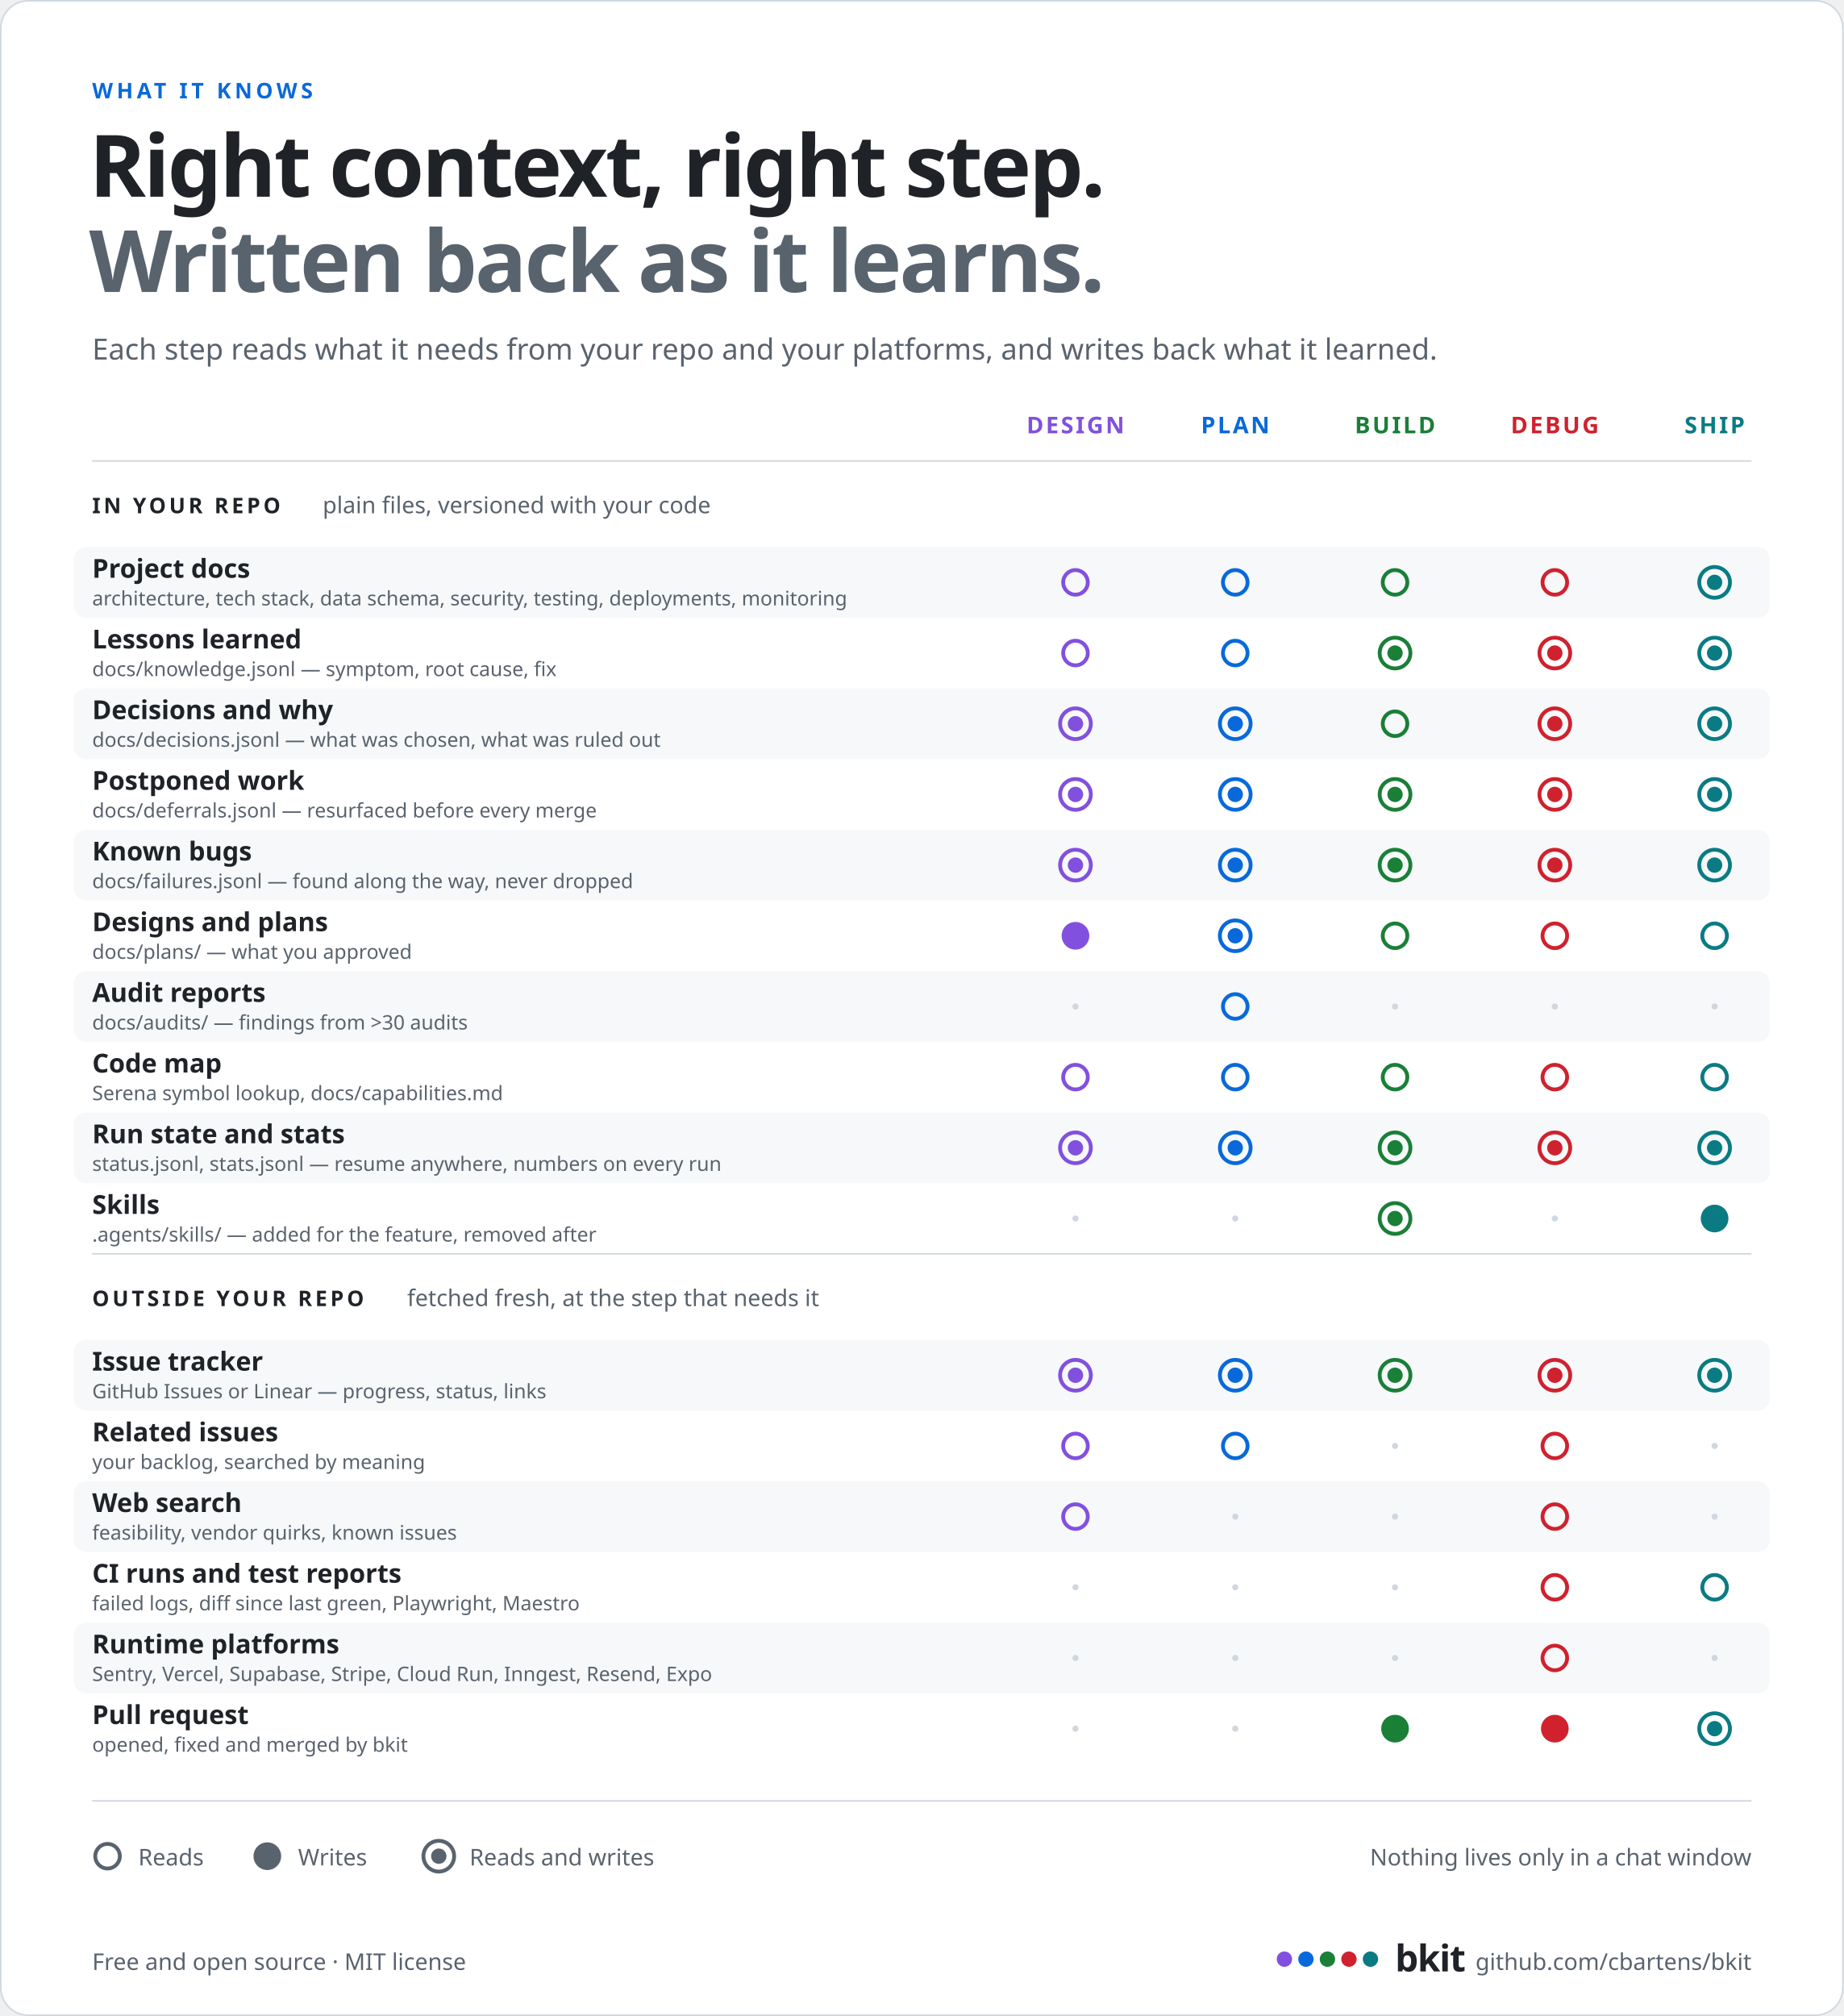
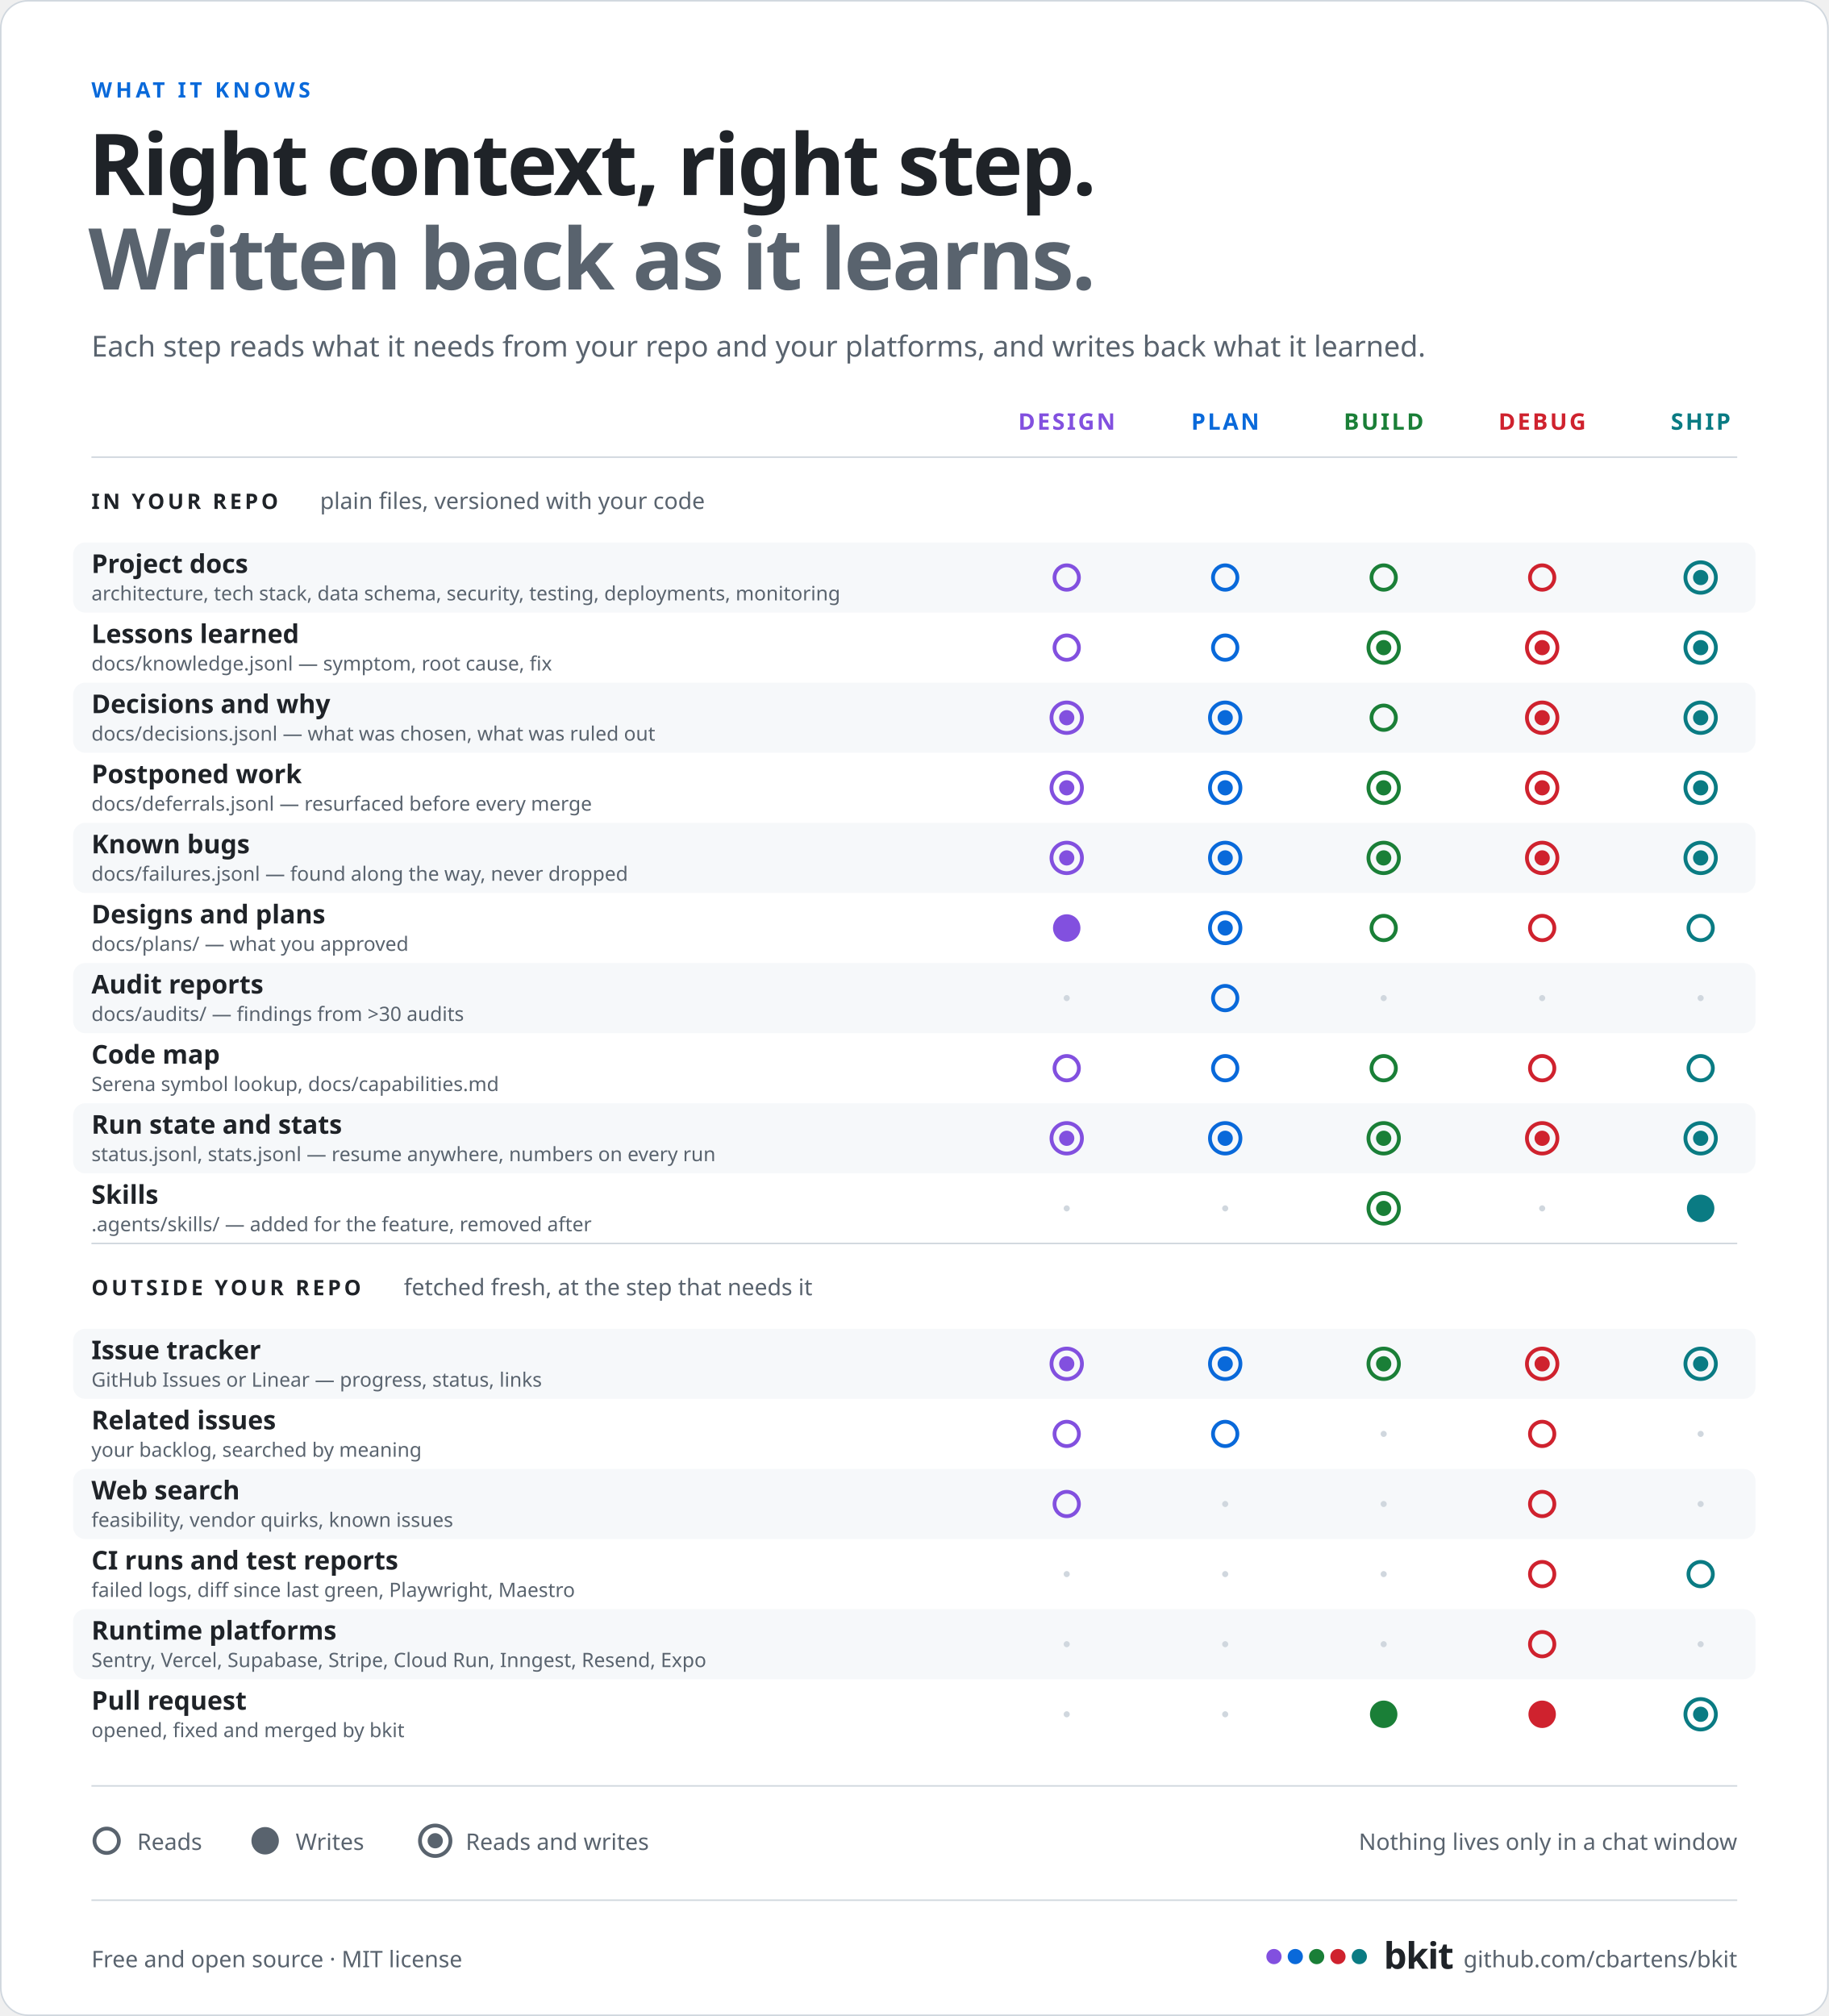
- <svg xmlns="http://www.w3.org/2000/svg" width="1200" height="1312" viewBox="0 0 1200 1312" role="img" aria-label="What it knows: right context, right step, written back as it learns. In your repo, bkit reads project docs at every step and updates them at ship; reads and writes lessons, decisions, postponed work and known bugs; writes designs and plans that later steps read; reads audit reports at plan and a code map at every step; keeps run state and stats at every step; adds skills at build and removes them at ship. Outside your repo, it reads and updates the GitHub or Linear issue at every step, searches related issues at design, plan and debug, searches the web at design and debug, reads CI runs and test reports at debug and ship, reads runtime platforms such as Sentry, Vercel, Supabase and Stripe at debug, and opens, fixes and merges the pull request.">
-   <rect x="0.5" y="0.5" width="1199" height="1311" rx="18" fill="#ffffff" stroke="#d0d7de" />
+ <svg xmlns="http://www.w3.org/2000/svg" width="1200" height="1323" viewBox="0 0 1200 1323" role="img" aria-label="What it knows: right context, right step, written back as it learns. In your repo, bkit reads project docs at every step and updates them at ship; reads and writes lessons, decisions, postponed work and known bugs; writes designs and plans that later steps read; reads audit reports at plan and a code map at every step; keeps run state and stats at every step; adds skills at build and removes them at ship. Outside your repo, it reads and updates the GitHub or Linear issue at every step, searches related issues at design, plan and debug, searches the web at design and debug, reads CI runs and test reports at debug and ship, reads runtime platforms such as Sentry, Vercel, Supabase and Stripe at debug, and opens, fixes and merges the pull request.">
+   <rect x="0.5" y="0.5" width="1199" height="1322" rx="18" fill="#ffffff" stroke="#d0d7de" />
  <text x="60" y="64" font-family="-apple-system, BlinkMacSystemFont, 'Segoe UI', 'Noto Sans', Helvetica, Arial, sans-serif" font-size="14" font-weight="700" fill="#0969da" text-anchor="start" letter-spacing="2.4">WHAT IT KNOWS</text>
  <text x="58" y="128" font-family="-apple-system, BlinkMacSystemFont, 'Segoe UI', 'Noto Sans', Helvetica, Arial, sans-serif" font-size="56" font-weight="800" fill="#1f2328" text-anchor="start" letter-spacing="-1.5">Right context, right step.</text>
  <text x="58" y="190" font-family="-apple-system, BlinkMacSystemFont, 'Segoe UI', 'Noto Sans', Helvetica, Arial, sans-serif" font-size="56" font-weight="800" fill="#59636e" text-anchor="start" letter-spacing="-1.5">Written back as it learns.</text>
  <text x="60" y="234" font-family="-apple-system, BlinkMacSystemFont, 'Segoe UI', 'Noto Sans', Helvetica, Arial, sans-serif" font-size="19" font-weight="400" fill="#59636e" text-anchor="start">Each step reads what it needs from your repo and your platforms, and writes back what it learned.</text>
  <text x="700" y="282" font-family="-apple-system, BlinkMacSystemFont, 'Segoe UI', 'Noto Sans', Helvetica, Arial, sans-serif" font-size="15" font-weight="800" fill="#8250df" text-anchor="middle" letter-spacing="1.4">DESIGN</text>
  <text x="804" y="282" font-family="-apple-system, BlinkMacSystemFont, 'Segoe UI', 'Noto Sans', Helvetica, Arial, sans-serif" font-size="15" font-weight="800" fill="#0969da" text-anchor="middle" letter-spacing="1.4">PLAN</text>
  <text x="908" y="282" font-family="-apple-system, BlinkMacSystemFont, 'Segoe UI', 'Noto Sans', Helvetica, Arial, sans-serif" font-size="15" font-weight="800" fill="#1a7f37" text-anchor="middle" letter-spacing="1.4">BUILD</text>
  <text x="1012" y="282" font-family="-apple-system, BlinkMacSystemFont, 'Segoe UI', 'Noto Sans', Helvetica, Arial, sans-serif" font-size="15" font-weight="800" fill="#cf222e" text-anchor="middle" letter-spacing="1.4">DEBUG</text>
  <text x="1116" y="282" font-family="-apple-system, BlinkMacSystemFont, 'Segoe UI', 'Noto Sans', Helvetica, Arial, sans-serif" font-size="15" font-weight="800" fill="#0a7b83" text-anchor="middle" letter-spacing="1.4">SHIP</text>
  <line x1="60" y1="300" x2="1140" y2="300" stroke="#d0d7de" />
  <text x="60" y="334" font-family="-apple-system, BlinkMacSystemFont, 'Segoe UI', 'Noto Sans', Helvetica, Arial, sans-serif" font-size="14" font-weight="800" fill="#1f2328" text-anchor="start" letter-spacing="2">IN YOUR REPO</text>
  <text x="210" y="334" font-family="-apple-system, BlinkMacSystemFont, 'Segoe UI', 'Noto Sans', Helvetica, Arial, sans-serif" font-size="15" font-weight="400" fill="#59636e" text-anchor="start">plain files, versioned with your code</text>
  <rect x="48" y="356" width="1104" height="46" rx="8" fill="#f6f8fa" />
  <text x="60" y="376" font-family="-apple-system, BlinkMacSystemFont, 'Segoe UI', 'Noto Sans', Helvetica, Arial, sans-serif" font-size="17" font-weight="700" fill="#1f2328" text-anchor="start">Project docs</text>
  <text x="60" y="394" font-family="-apple-system, BlinkMacSystemFont, 'Segoe UI', 'Noto Sans', Helvetica, Arial, sans-serif" font-size="13" font-weight="400" fill="#59636e" text-anchor="start">architecture, tech stack, data schema, security, testing, deployments, monitoring</text>
  <circle cx="700" cy="379" r="8" fill="none" stroke="#8250df" stroke-width="2.5" />
  <circle cx="804" cy="379" r="8" fill="none" stroke="#0969da" stroke-width="2.5" />
  <circle cx="908" cy="379" r="8" fill="none" stroke="#1a7f37" stroke-width="2.5" />
  <circle cx="1012" cy="379" r="8" fill="none" stroke="#cf222e" stroke-width="2.5" />
  <circle cx="1116" cy="379" r="10" fill="none" stroke="#0a7b83" stroke-width="2.5" />
  <circle cx="1116" cy="379" r="5" fill="#0a7b83" />
  <text x="60" y="422" font-family="-apple-system, BlinkMacSystemFont, 'Segoe UI', 'Noto Sans', Helvetica, Arial, sans-serif" font-size="17" font-weight="700" fill="#1f2328" text-anchor="start">Lessons learned</text>
  <text x="60" y="440" font-family="-apple-system, BlinkMacSystemFont, 'Segoe UI', 'Noto Sans', Helvetica, Arial, sans-serif" font-size="13" font-weight="400" fill="#59636e" text-anchor="start">docs/knowledge.jsonl — symptom, root cause, fix</text>
  <circle cx="700" cy="425" r="8" fill="none" stroke="#8250df" stroke-width="2.5" />
  <circle cx="804" cy="425" r="8" fill="none" stroke="#0969da" stroke-width="2.5" />
  <circle cx="908" cy="425" r="10" fill="none" stroke="#1a7f37" stroke-width="2.5" />
  <circle cx="908" cy="425" r="5" fill="#1a7f37" />
  <circle cx="1012" cy="425" r="10" fill="none" stroke="#cf222e" stroke-width="2.5" />
  <circle cx="1012" cy="425" r="5" fill="#cf222e" />
  <circle cx="1116" cy="425" r="10" fill="none" stroke="#0a7b83" stroke-width="2.5" />
  <circle cx="1116" cy="425" r="5" fill="#0a7b83" />
  <rect x="48" y="448" width="1104" height="46" rx="8" fill="#f6f8fa" />
  <text x="60" y="468" font-family="-apple-system, BlinkMacSystemFont, 'Segoe UI', 'Noto Sans', Helvetica, Arial, sans-serif" font-size="17" font-weight="700" fill="#1f2328" text-anchor="start">Decisions and why</text>
  <text x="60" y="486" font-family="-apple-system, BlinkMacSystemFont, 'Segoe UI', 'Noto Sans', Helvetica, Arial, sans-serif" font-size="13" font-weight="400" fill="#59636e" text-anchor="start">docs/decisions.jsonl — what was chosen, what was ruled out</text>
  <circle cx="700" cy="471" r="10" fill="none" stroke="#8250df" stroke-width="2.5" />
  <circle cx="700" cy="471" r="5" fill="#8250df" />
  <circle cx="804" cy="471" r="10" fill="none" stroke="#0969da" stroke-width="2.5" />
  <circle cx="804" cy="471" r="5" fill="#0969da" />
  <circle cx="908" cy="471" r="8" fill="none" stroke="#1a7f37" stroke-width="2.5" />
  <circle cx="1012" cy="471" r="10" fill="none" stroke="#cf222e" stroke-width="2.5" />
  <circle cx="1012" cy="471" r="5" fill="#cf222e" />
  <circle cx="1116" cy="471" r="10" fill="none" stroke="#0a7b83" stroke-width="2.5" />
  <circle cx="1116" cy="471" r="5" fill="#0a7b83" />
  <text x="60" y="514" font-family="-apple-system, BlinkMacSystemFont, 'Segoe UI', 'Noto Sans', Helvetica, Arial, sans-serif" font-size="17" font-weight="700" fill="#1f2328" text-anchor="start">Postponed work</text>
  <text x="60" y="532" font-family="-apple-system, BlinkMacSystemFont, 'Segoe UI', 'Noto Sans', Helvetica, Arial, sans-serif" font-size="13" font-weight="400" fill="#59636e" text-anchor="start">docs/deferrals.jsonl — resurfaced before every merge</text>
  <circle cx="700" cy="517" r="10" fill="none" stroke="#8250df" stroke-width="2.5" />
  <circle cx="700" cy="517" r="5" fill="#8250df" />
  <circle cx="804" cy="517" r="10" fill="none" stroke="#0969da" stroke-width="2.5" />
  <circle cx="804" cy="517" r="5" fill="#0969da" />
  <circle cx="908" cy="517" r="10" fill="none" stroke="#1a7f37" stroke-width="2.5" />
  <circle cx="908" cy="517" r="5" fill="#1a7f37" />
  <circle cx="1012" cy="517" r="10" fill="none" stroke="#cf222e" stroke-width="2.5" />
  <circle cx="1012" cy="517" r="5" fill="#cf222e" />
  <circle cx="1116" cy="517" r="10" fill="none" stroke="#0a7b83" stroke-width="2.5" />
  <circle cx="1116" cy="517" r="5" fill="#0a7b83" />
  <rect x="48" y="540" width="1104" height="46" rx="8" fill="#f6f8fa" />
  <text x="60" y="560" font-family="-apple-system, BlinkMacSystemFont, 'Segoe UI', 'Noto Sans', Helvetica, Arial, sans-serif" font-size="17" font-weight="700" fill="#1f2328" text-anchor="start">Known bugs</text>
  <text x="60" y="578" font-family="-apple-system, BlinkMacSystemFont, 'Segoe UI', 'Noto Sans', Helvetica, Arial, sans-serif" font-size="13" font-weight="400" fill="#59636e" text-anchor="start">docs/failures.jsonl — found along the way, never dropped</text>
  <circle cx="700" cy="563" r="10" fill="none" stroke="#8250df" stroke-width="2.5" />
  <circle cx="700" cy="563" r="5" fill="#8250df" />
  <circle cx="804" cy="563" r="10" fill="none" stroke="#0969da" stroke-width="2.5" />
  <circle cx="804" cy="563" r="5" fill="#0969da" />
  <circle cx="908" cy="563" r="10" fill="none" stroke="#1a7f37" stroke-width="2.5" />
  <circle cx="908" cy="563" r="5" fill="#1a7f37" />
  <circle cx="1012" cy="563" r="10" fill="none" stroke="#cf222e" stroke-width="2.5" />
  <circle cx="1012" cy="563" r="5" fill="#cf222e" />
  <circle cx="1116" cy="563" r="10" fill="none" stroke="#0a7b83" stroke-width="2.5" />
  <circle cx="1116" cy="563" r="5" fill="#0a7b83" />
  <text x="60" y="606" font-family="-apple-system, BlinkMacSystemFont, 'Segoe UI', 'Noto Sans', Helvetica, Arial, sans-serif" font-size="17" font-weight="700" fill="#1f2328" text-anchor="start">Designs and plans</text>
  <text x="60" y="624" font-family="-apple-system, BlinkMacSystemFont, 'Segoe UI', 'Noto Sans', Helvetica, Arial, sans-serif" font-size="13" font-weight="400" fill="#59636e" text-anchor="start">docs/plans/ — what you approved</text>
  <circle cx="700" cy="609" r="9" fill="#8250df" />
  <circle cx="804" cy="609" r="10" fill="none" stroke="#0969da" stroke-width="2.5" />
  <circle cx="804" cy="609" r="5" fill="#0969da" />
  <circle cx="908" cy="609" r="8" fill="none" stroke="#1a7f37" stroke-width="2.5" />
  <circle cx="1012" cy="609" r="8" fill="none" stroke="#cf222e" stroke-width="2.5" />
  <circle cx="1116" cy="609" r="8" fill="none" stroke="#0a7b83" stroke-width="2.5" />
  <rect x="48" y="632" width="1104" height="46" rx="8" fill="#f6f8fa" />
  <text x="60" y="652" font-family="-apple-system, BlinkMacSystemFont, 'Segoe UI', 'Noto Sans', Helvetica, Arial, sans-serif" font-size="17" font-weight="700" fill="#1f2328" text-anchor="start">Audit reports</text>
  <text x="60" y="670" font-family="-apple-system, BlinkMacSystemFont, 'Segoe UI', 'Noto Sans', Helvetica, Arial, sans-serif" font-size="13" font-weight="400" fill="#59636e" text-anchor="start">docs/audits/ — findings from &gt;30 audits</text>
  <circle cx="700" cy="655" r="2" fill="#d0d7de" />
  <circle cx="804" cy="655" r="8" fill="none" stroke="#0969da" stroke-width="2.5" />
  <circle cx="908" cy="655" r="2" fill="#d0d7de" />
  <circle cx="1012" cy="655" r="2" fill="#d0d7de" />
  <circle cx="1116" cy="655" r="2" fill="#d0d7de" />
  <text x="60" y="698" font-family="-apple-system, BlinkMacSystemFont, 'Segoe UI', 'Noto Sans', Helvetica, Arial, sans-serif" font-size="17" font-weight="700" fill="#1f2328" text-anchor="start">Code map</text>
  <text x="60" y="716" font-family="-apple-system, BlinkMacSystemFont, 'Segoe UI', 'Noto Sans', Helvetica, Arial, sans-serif" font-size="13" font-weight="400" fill="#59636e" text-anchor="start">Serena symbol lookup, docs/capabilities.md</text>
  <circle cx="700" cy="701" r="8" fill="none" stroke="#8250df" stroke-width="2.5" />
  <circle cx="804" cy="701" r="8" fill="none" stroke="#0969da" stroke-width="2.5" />
  <circle cx="908" cy="701" r="8" fill="none" stroke="#1a7f37" stroke-width="2.5" />
  <circle cx="1012" cy="701" r="8" fill="none" stroke="#cf222e" stroke-width="2.5" />
  <circle cx="1116" cy="701" r="8" fill="none" stroke="#0a7b83" stroke-width="2.5" />
  <rect x="48" y="724" width="1104" height="46" rx="8" fill="#f6f8fa" />
  <text x="60" y="744" font-family="-apple-system, BlinkMacSystemFont, 'Segoe UI', 'Noto Sans', Helvetica, Arial, sans-serif" font-size="17" font-weight="700" fill="#1f2328" text-anchor="start">Run state and stats</text>
  <text x="60" y="762" font-family="-apple-system, BlinkMacSystemFont, 'Segoe UI', 'Noto Sans', Helvetica, Arial, sans-serif" font-size="13" font-weight="400" fill="#59636e" text-anchor="start">status.jsonl, stats.jsonl — resume anywhere, numbers on every run</text>
  <circle cx="700" cy="747" r="10" fill="none" stroke="#8250df" stroke-width="2.5" />
  <circle cx="700" cy="747" r="5" fill="#8250df" />
  <circle cx="804" cy="747" r="10" fill="none" stroke="#0969da" stroke-width="2.5" />
  <circle cx="804" cy="747" r="5" fill="#0969da" />
  <circle cx="908" cy="747" r="10" fill="none" stroke="#1a7f37" stroke-width="2.5" />
  <circle cx="908" cy="747" r="5" fill="#1a7f37" />
  <circle cx="1012" cy="747" r="10" fill="none" stroke="#cf222e" stroke-width="2.5" />
  <circle cx="1012" cy="747" r="5" fill="#cf222e" />
  <circle cx="1116" cy="747" r="10" fill="none" stroke="#0a7b83" stroke-width="2.5" />
  <circle cx="1116" cy="747" r="5" fill="#0a7b83" />
  <text x="60" y="790" font-family="-apple-system, BlinkMacSystemFont, 'Segoe UI', 'Noto Sans', Helvetica, Arial, sans-serif" font-size="17" font-weight="700" fill="#1f2328" text-anchor="start">Skills</text>
  <text x="60" y="808" font-family="-apple-system, BlinkMacSystemFont, 'Segoe UI', 'Noto Sans', Helvetica, Arial, sans-serif" font-size="13" font-weight="400" fill="#59636e" text-anchor="start">.agents/skills/ — added for the feature, removed after</text>
  <circle cx="700" cy="793" r="2" fill="#d0d7de" />
  <circle cx="804" cy="793" r="2" fill="#d0d7de" />
  <circle cx="908" cy="793" r="10" fill="none" stroke="#1a7f37" stroke-width="2.5" />
  <circle cx="908" cy="793" r="5" fill="#1a7f37" />
  <circle cx="1012" cy="793" r="2" fill="#d0d7de" />
  <circle cx="1116" cy="793" r="9" fill="#0a7b83" />
  <line x1="60" y1="816" x2="1140" y2="816" stroke="#d0d7de" />
  <text x="60" y="850" font-family="-apple-system, BlinkMacSystemFont, 'Segoe UI', 'Noto Sans', Helvetica, Arial, sans-serif" font-size="14" font-weight="800" fill="#1f2328" text-anchor="start" letter-spacing="2">OUTSIDE YOUR REPO</text>
  <text x="265" y="850" font-family="-apple-system, BlinkMacSystemFont, 'Segoe UI', 'Noto Sans', Helvetica, Arial, sans-serif" font-size="15" font-weight="400" fill="#59636e" text-anchor="start">fetched fresh, at the step that needs it</text>
  <rect x="48" y="872" width="1104" height="46" rx="8" fill="#f6f8fa" />
  <text x="60" y="892" font-family="-apple-system, BlinkMacSystemFont, 'Segoe UI', 'Noto Sans', Helvetica, Arial, sans-serif" font-size="17" font-weight="700" fill="#1f2328" text-anchor="start">Issue tracker</text>
  <text x="60" y="910" font-family="-apple-system, BlinkMacSystemFont, 'Segoe UI', 'Noto Sans', Helvetica, Arial, sans-serif" font-size="13" font-weight="400" fill="#59636e" text-anchor="start">GitHub Issues or Linear — progress, status, links</text>
  <circle cx="700" cy="895" r="10" fill="none" stroke="#8250df" stroke-width="2.5" />
  <circle cx="700" cy="895" r="5" fill="#8250df" />
  <circle cx="804" cy="895" r="10" fill="none" stroke="#0969da" stroke-width="2.5" />
  <circle cx="804" cy="895" r="5" fill="#0969da" />
  <circle cx="908" cy="895" r="10" fill="none" stroke="#1a7f37" stroke-width="2.5" />
  <circle cx="908" cy="895" r="5" fill="#1a7f37" />
  <circle cx="1012" cy="895" r="10" fill="none" stroke="#cf222e" stroke-width="2.5" />
  <circle cx="1012" cy="895" r="5" fill="#cf222e" />
  <circle cx="1116" cy="895" r="10" fill="none" stroke="#0a7b83" stroke-width="2.5" />
  <circle cx="1116" cy="895" r="5" fill="#0a7b83" />
  <text x="60" y="938" font-family="-apple-system, BlinkMacSystemFont, 'Segoe UI', 'Noto Sans', Helvetica, Arial, sans-serif" font-size="17" font-weight="700" fill="#1f2328" text-anchor="start">Related issues</text>
  <text x="60" y="956" font-family="-apple-system, BlinkMacSystemFont, 'Segoe UI', 'Noto Sans', Helvetica, Arial, sans-serif" font-size="13" font-weight="400" fill="#59636e" text-anchor="start">your backlog, searched by meaning</text>
  <circle cx="700" cy="941" r="8" fill="none" stroke="#8250df" stroke-width="2.5" />
  <circle cx="804" cy="941" r="8" fill="none" stroke="#0969da" stroke-width="2.5" />
  <circle cx="908" cy="941" r="2" fill="#d0d7de" />
  <circle cx="1012" cy="941" r="8" fill="none" stroke="#cf222e" stroke-width="2.5" />
  <circle cx="1116" cy="941" r="2" fill="#d0d7de" />
  <rect x="48" y="964" width="1104" height="46" rx="8" fill="#f6f8fa" />
  <text x="60" y="984" font-family="-apple-system, BlinkMacSystemFont, 'Segoe UI', 'Noto Sans', Helvetica, Arial, sans-serif" font-size="17" font-weight="700" fill="#1f2328" text-anchor="start">Web search</text>
  <text x="60" y="1002" font-family="-apple-system, BlinkMacSystemFont, 'Segoe UI', 'Noto Sans', Helvetica, Arial, sans-serif" font-size="13" font-weight="400" fill="#59636e" text-anchor="start">feasibility, vendor quirks, known issues</text>
  <circle cx="700" cy="987" r="8" fill="none" stroke="#8250df" stroke-width="2.5" />
  <circle cx="804" cy="987" r="2" fill="#d0d7de" />
  <circle cx="908" cy="987" r="2" fill="#d0d7de" />
  <circle cx="1012" cy="987" r="8" fill="none" stroke="#cf222e" stroke-width="2.5" />
  <circle cx="1116" cy="987" r="2" fill="#d0d7de" />
  <text x="60" y="1030" font-family="-apple-system, BlinkMacSystemFont, 'Segoe UI', 'Noto Sans', Helvetica, Arial, sans-serif" font-size="17" font-weight="700" fill="#1f2328" text-anchor="start">CI runs and test reports</text>
  <text x="60" y="1048" font-family="-apple-system, BlinkMacSystemFont, 'Segoe UI', 'Noto Sans', Helvetica, Arial, sans-serif" font-size="13" font-weight="400" fill="#59636e" text-anchor="start">failed logs, diff since last green, Playwright, Maestro</text>
  <circle cx="700" cy="1033" r="2" fill="#d0d7de" />
  <circle cx="804" cy="1033" r="2" fill="#d0d7de" />
  <circle cx="908" cy="1033" r="2" fill="#d0d7de" />
  <circle cx="1012" cy="1033" r="8" fill="none" stroke="#cf222e" stroke-width="2.5" />
  <circle cx="1116" cy="1033" r="8" fill="none" stroke="#0a7b83" stroke-width="2.5" />
  <rect x="48" y="1056" width="1104" height="46" rx="8" fill="#f6f8fa" />
  <text x="60" y="1076" font-family="-apple-system, BlinkMacSystemFont, 'Segoe UI', 'Noto Sans', Helvetica, Arial, sans-serif" font-size="17" font-weight="700" fill="#1f2328" text-anchor="start">Runtime platforms</text>
  <text x="60" y="1094" font-family="-apple-system, BlinkMacSystemFont, 'Segoe UI', 'Noto Sans', Helvetica, Arial, sans-serif" font-size="13" font-weight="400" fill="#59636e" text-anchor="start">Sentry, Vercel, Supabase, Stripe, Cloud Run, Inngest, Resend, Expo</text>
  <circle cx="700" cy="1079" r="2" fill="#d0d7de" />
  <circle cx="804" cy="1079" r="2" fill="#d0d7de" />
  <circle cx="908" cy="1079" r="2" fill="#d0d7de" />
  <circle cx="1012" cy="1079" r="8" fill="none" stroke="#cf222e" stroke-width="2.5" />
  <circle cx="1116" cy="1079" r="2" fill="#d0d7de" />
  <text x="60" y="1122" font-family="-apple-system, BlinkMacSystemFont, 'Segoe UI', 'Noto Sans', Helvetica, Arial, sans-serif" font-size="17" font-weight="700" fill="#1f2328" text-anchor="start">Pull request</text>
  <text x="60" y="1140" font-family="-apple-system, BlinkMacSystemFont, 'Segoe UI', 'Noto Sans', Helvetica, Arial, sans-serif" font-size="13" font-weight="400" fill="#59636e" text-anchor="start">opened, fixed and merged by bkit</text>
  <circle cx="700" cy="1125" r="2" fill="#d0d7de" />
  <circle cx="804" cy="1125" r="2" fill="#d0d7de" />
  <circle cx="908" cy="1125" r="9" fill="#1a7f37" />
  <circle cx="1012" cy="1125" r="9" fill="#cf222e" />
  <circle cx="1116" cy="1125" r="10" fill="none" stroke="#0a7b83" stroke-width="2.5" />
  <circle cx="1116" cy="1125" r="5" fill="#0a7b83" />
  <line x1="60" y1="1172" x2="1140" y2="1172" stroke="#d0d7de" />
  <circle cx="70" cy="1208" r="8" fill="none" stroke="#59636e" stroke-width="2.5" />
  <text x="90" y="1214" font-family="-apple-system, BlinkMacSystemFont, 'Segoe UI', 'Noto Sans', Helvetica, Arial, sans-serif" font-size="15" font-weight="400" fill="#59636e" text-anchor="start">Reads</text>
  <circle cx="174" cy="1208" r="9" fill="#59636e" />
  <text x="194" y="1214" font-family="-apple-system, BlinkMacSystemFont, 'Segoe UI', 'Noto Sans', Helvetica, Arial, sans-serif" font-size="15" font-weight="400" fill="#59636e" text-anchor="start">Writes</text>
  <circle cx="285.6" cy="1208" r="10" fill="none" stroke="#59636e" stroke-width="2.5" />
  <circle cx="285.6" cy="1208" r="5" fill="#59636e" />
  <text x="305.6" y="1214" font-family="-apple-system, BlinkMacSystemFont, 'Segoe UI', 'Noto Sans', Helvetica, Arial, sans-serif" font-size="15" font-weight="400" fill="#59636e" text-anchor="start">Reads and writes</text>
  <text x="1140" y="1214" font-family="-apple-system, BlinkMacSystemFont, 'Segoe UI', 'Noto Sans', Helvetica, Arial, sans-serif" font-size="15" font-weight="400" fill="#59636e" text-anchor="end">Nothing lives only in a chat window</text>
-   <circle cx="836" cy="1275" r="5" fill="#8250df" />
-   <circle cx="850" cy="1275" r="5" fill="#0969da" />
-   <circle cx="864" cy="1275" r="5" fill="#1a7f37" />
-   <circle cx="878" cy="1275" r="5" fill="#cf222e" />
-   <circle cx="892" cy="1275" r="5" fill="#0a7b83" />
-   <text x="60" y="1282" font-family="-apple-system, BlinkMacSystemFont, 'Segoe UI', 'Noto Sans', Helvetica, Arial, sans-serif" font-size="15" font-weight="400" fill="#59636e" text-anchor="start">Free and open source  ·  MIT license</text>
-   <text x="908" y="1283" font-family="-apple-system, BlinkMacSystemFont, 'Segoe UI', 'Noto Sans', Helvetica, Arial, sans-serif" font-size="24" font-weight="800" fill="#1f2328" text-anchor="start" letter-spacing="-0.6">bkit</text>
-   <text x="1140" y="1282" font-family="-apple-system, BlinkMacSystemFont, 'Segoe UI', 'Noto Sans', Helvetica, Arial, sans-serif" font-size="15" font-weight="400" fill="#59636e" text-anchor="end">github.com/cbartens/bkit</text>
+   <line x1="60" y1="1247" x2="1140" y2="1247" stroke="#d0d7de" />
+   <circle cx="836" cy="1284" r="5" fill="#8250df" />
+   <circle cx="850" cy="1284" r="5" fill="#0969da" />
+   <circle cx="864" cy="1284" r="5" fill="#1a7f37" />
+   <circle cx="878" cy="1284" r="5" fill="#cf222e" />
+   <circle cx="892" cy="1284" r="5" fill="#0a7b83" />
+   <text x="60" y="1291" font-family="-apple-system, BlinkMacSystemFont, 'Segoe UI', 'Noto Sans', Helvetica, Arial, sans-serif" font-size="15" font-weight="400" fill="#59636e" text-anchor="start">Free and open source  ·  MIT license</text>
+   <text x="908" y="1292" font-family="-apple-system, BlinkMacSystemFont, 'Segoe UI', 'Noto Sans', Helvetica, Arial, sans-serif" font-size="24" font-weight="800" fill="#1f2328" text-anchor="start" letter-spacing="-0.6">bkit</text>
+   <text x="1140" y="1291" font-family="-apple-system, BlinkMacSystemFont, 'Segoe UI', 'Noto Sans', Helvetica, Arial, sans-serif" font-size="15" font-weight="400" fill="#59636e" text-anchor="end">github.com/cbartens/bkit</text>
</svg>
